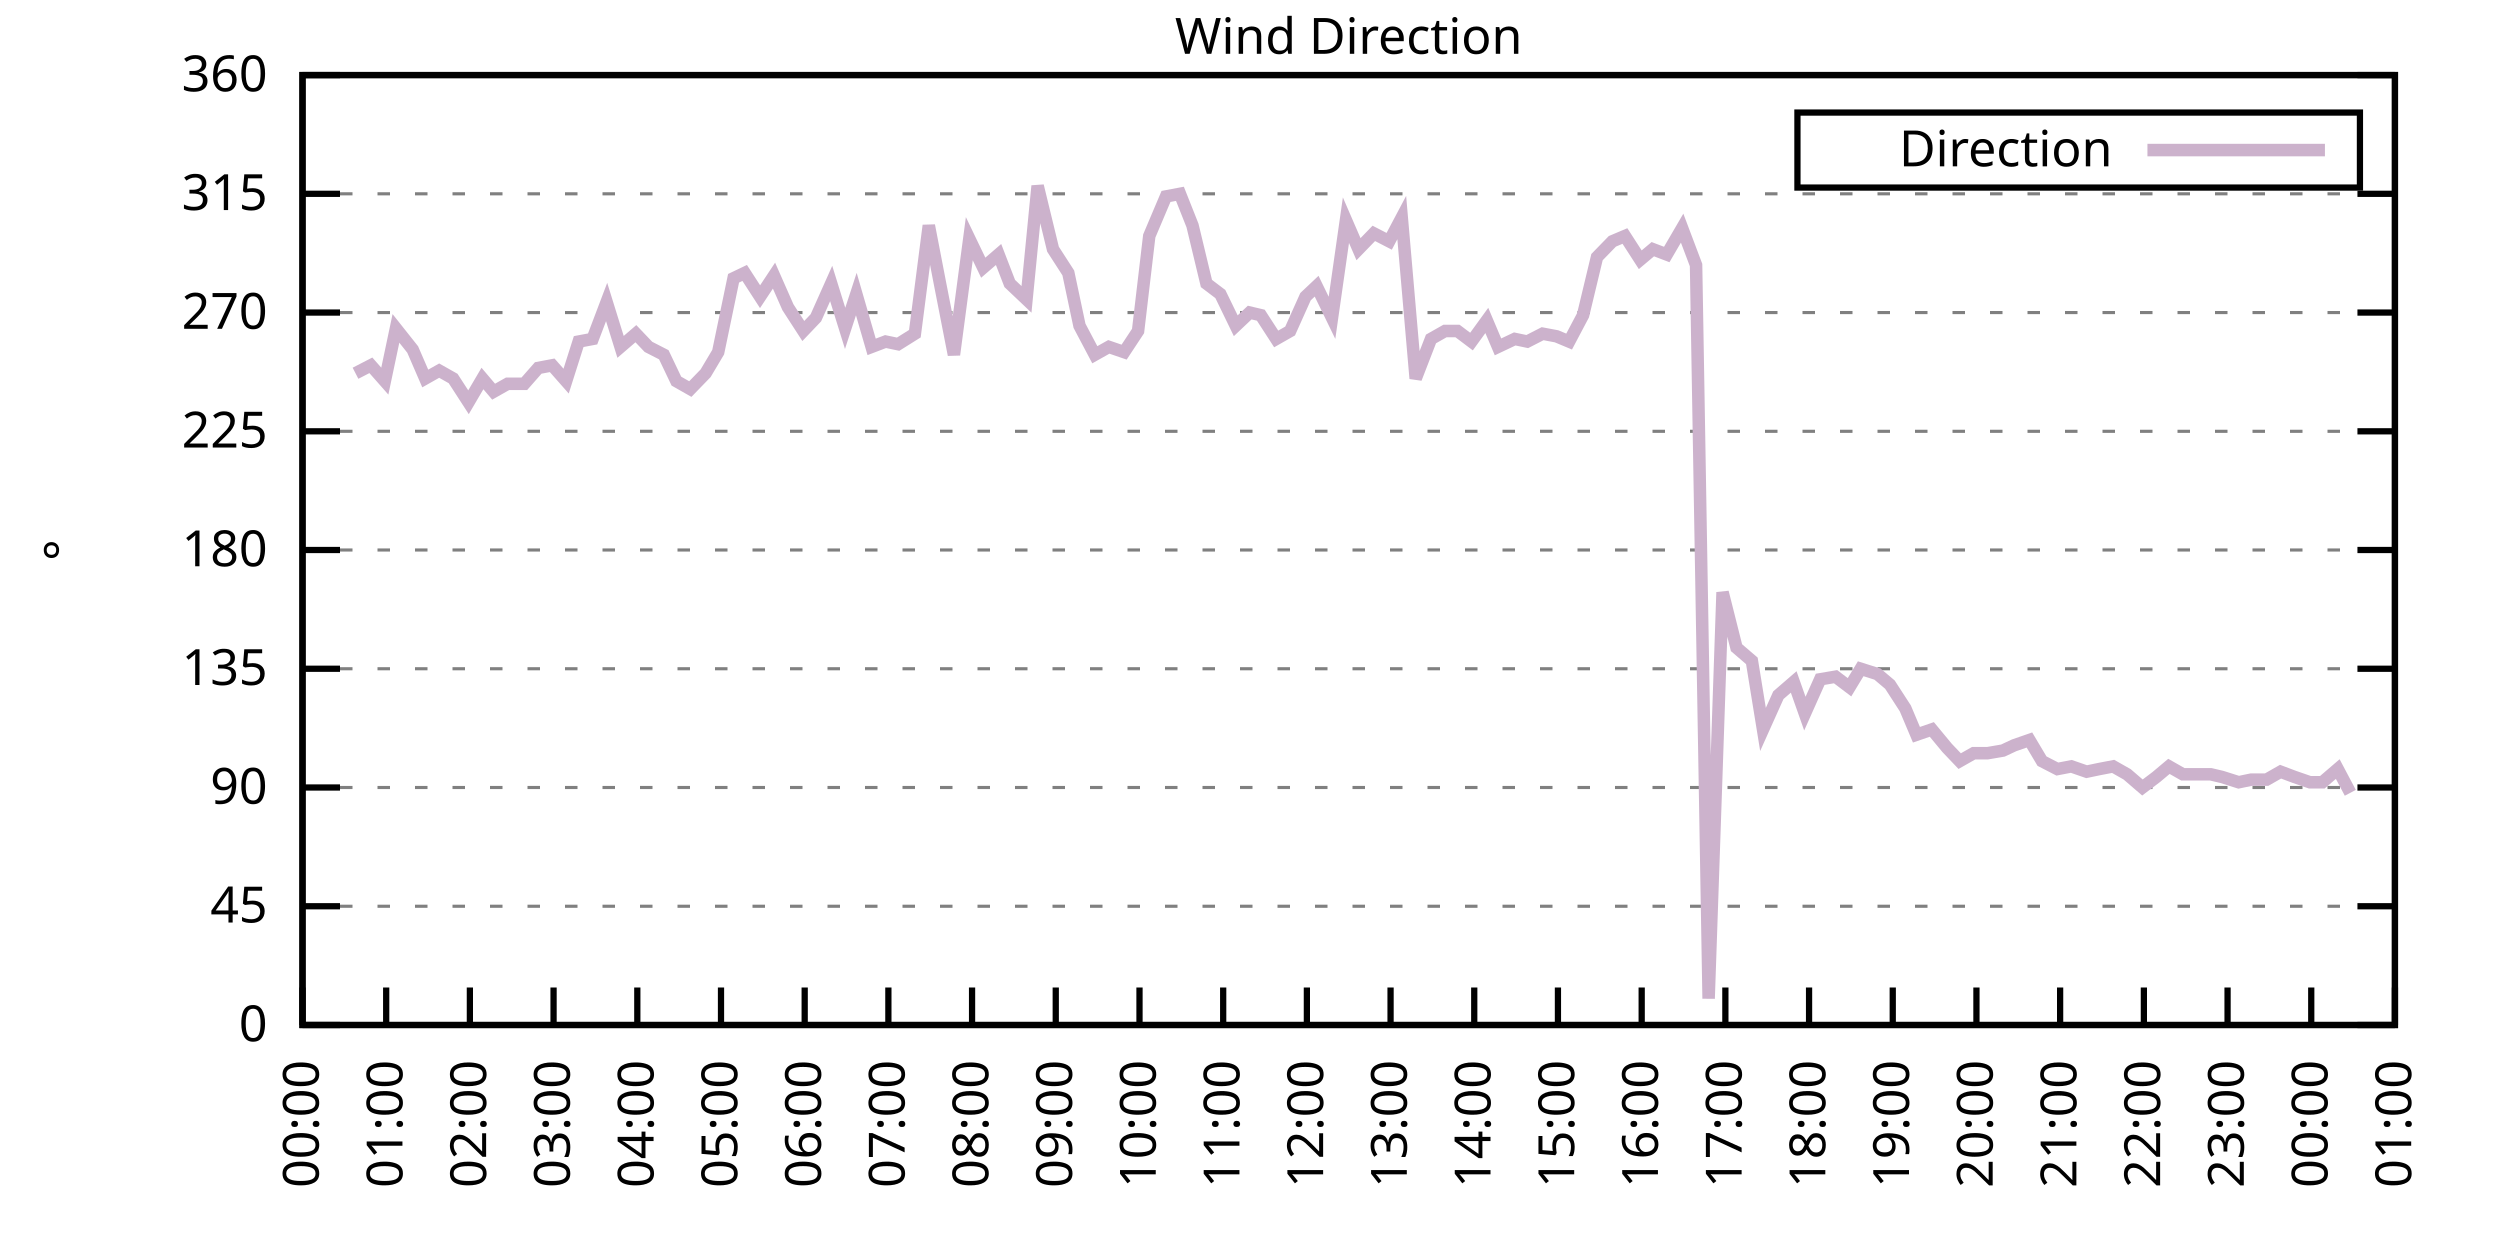
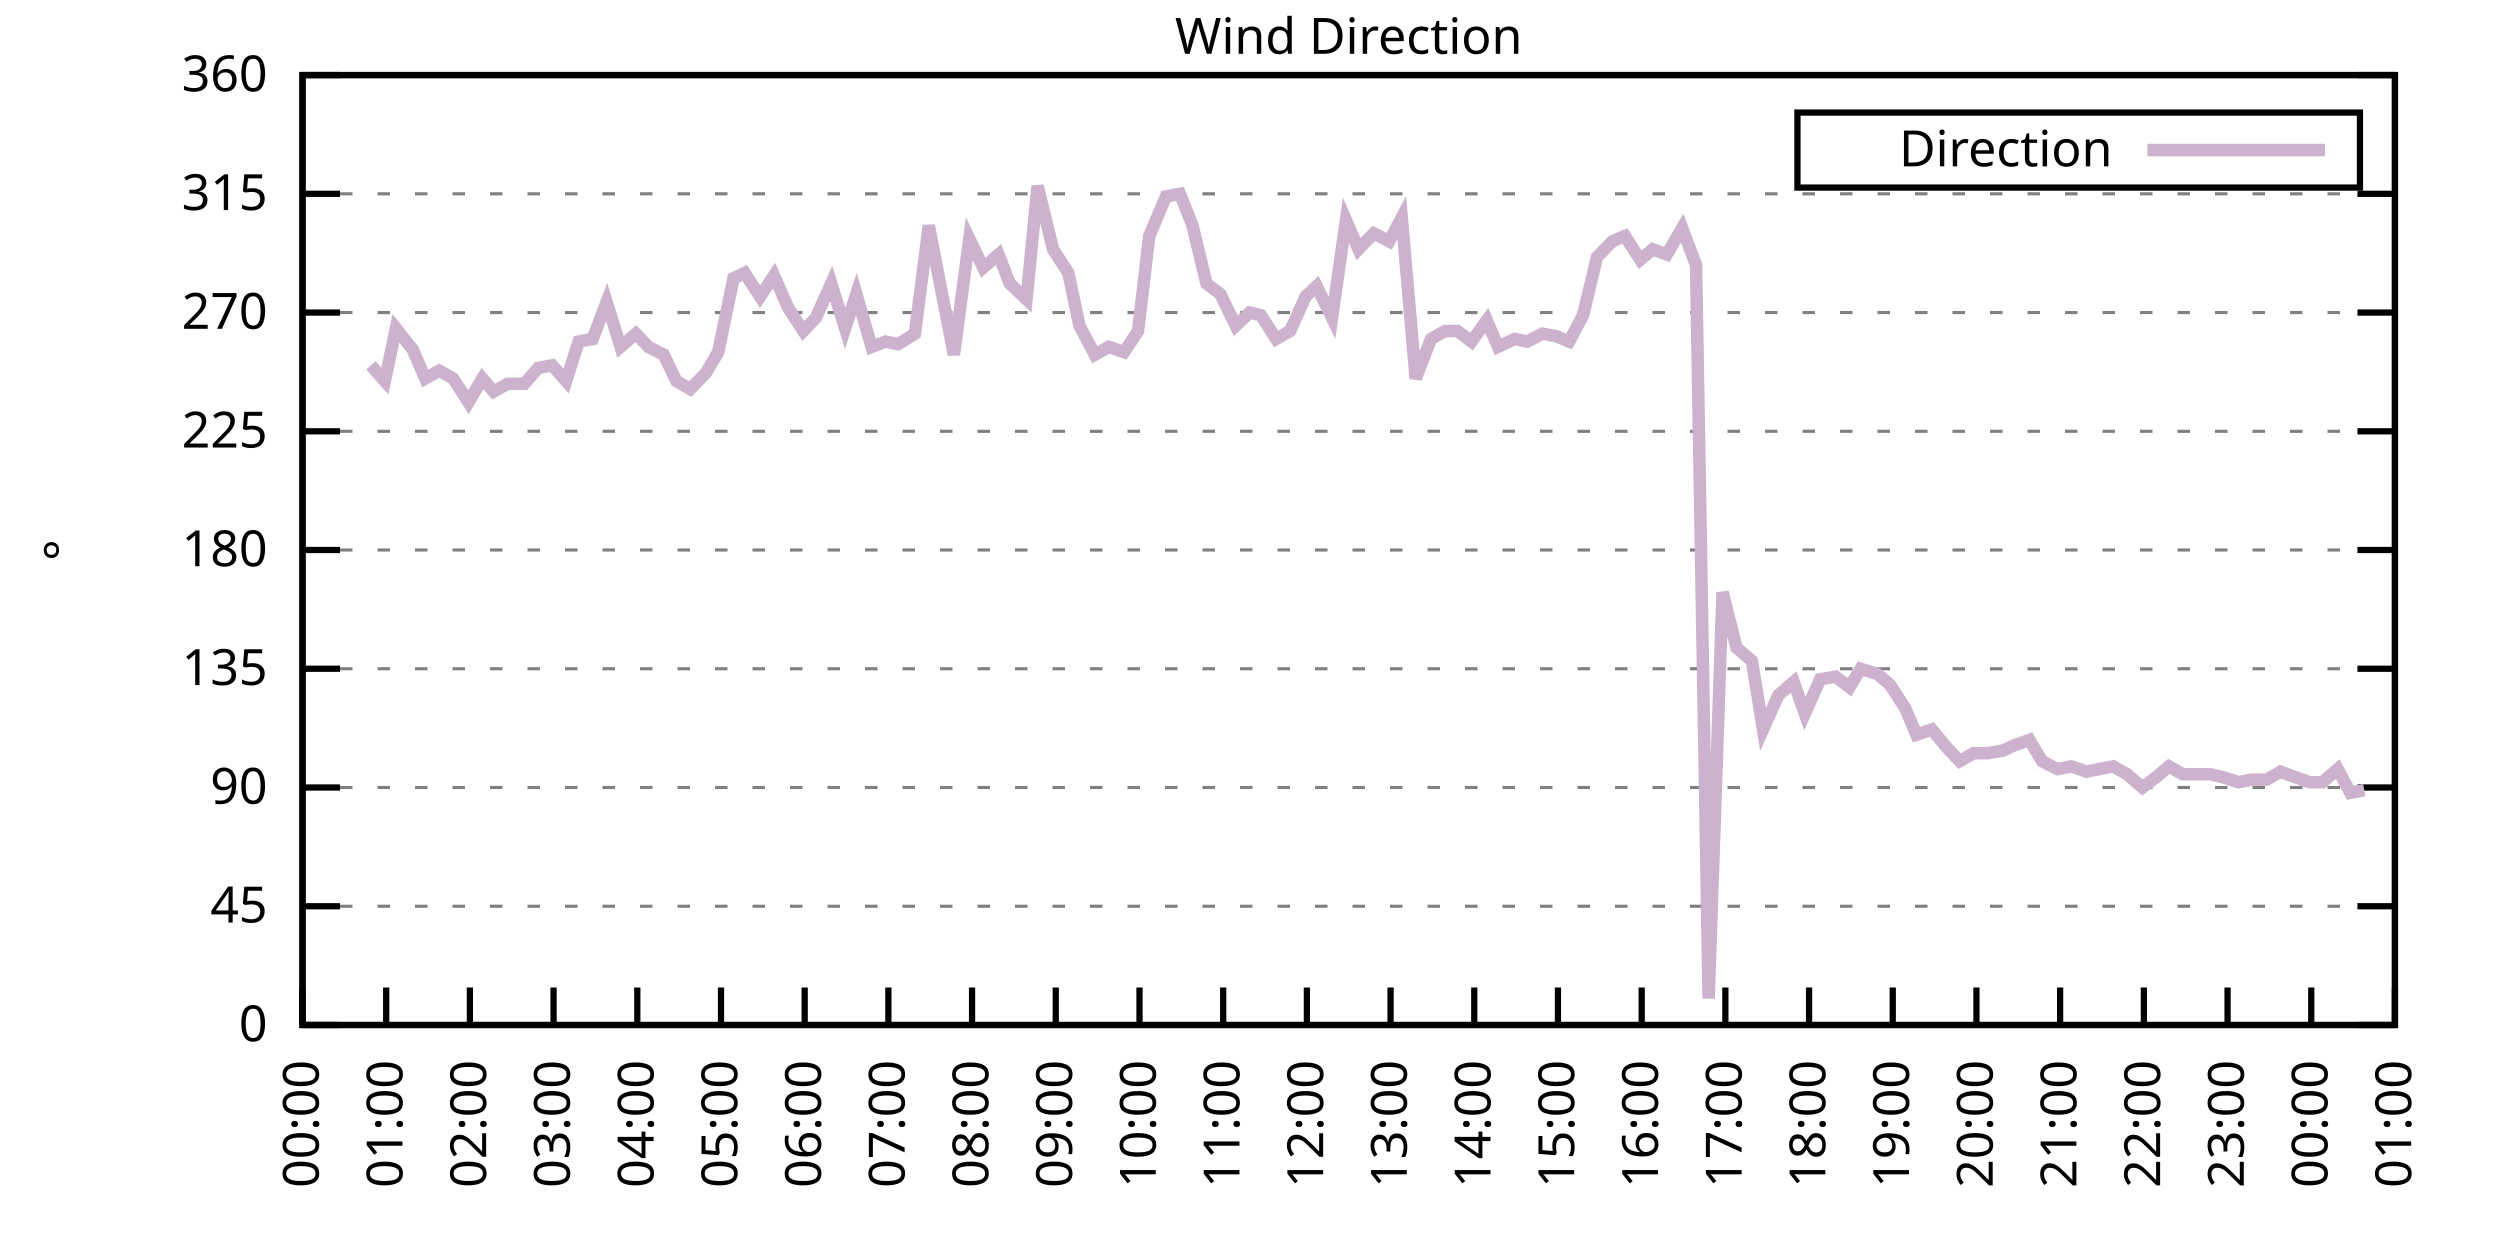
<svg xmlns="http://www.w3.org/2000/svg" xmlns:xlink="http://www.w3.org/1999/xlink" width="400" height="200" viewBox="0 0 400 200">
  <g id="gnuplot_canvas">
    <rect x="0" y="0" width="400" height="200" fill="none" />
    <defs>
      <circle id="gpDot" r="0.5" stroke-width="0.5" stroke="currentColor" />
      <path id="gpPt0" stroke-width="0.333" stroke="currentColor" d="M-1,0 h2 M0,-1 v2" />
      <path id="gpPt1" stroke-width="0.333" stroke="currentColor" d="M-1,-1 L1,1 M1,-1 L-1,1" />
      <path id="gpPt2" stroke-width="0.333" stroke="currentColor" d="M-1,0 L1,0 M0,-1 L0,1 M-1,-1 L1,1 M-1,1 L1,-1" />
      <rect id="gpPt3" stroke-width="0.333" stroke="currentColor" x="-1" y="-1" width="2" height="2" />
      <rect id="gpPt4" stroke-width="0.333" stroke="currentColor" fill="currentColor" x="-1" y="-1" width="2" height="2" />
      <circle id="gpPt5" stroke-width="0.333" stroke="currentColor" cx="0" cy="0" r="1" />
      <use xlink:href="#gpPt5" id="gpPt6" fill="currentColor" stroke="none" />
      <path id="gpPt7" stroke-width="0.333" stroke="currentColor" d="M0,-1.33 L-1.33,0.67 L1.33,0.67 z" />
      <use xlink:href="#gpPt7" id="gpPt8" fill="currentColor" stroke="none" />
      <use xlink:href="#gpPt7" id="gpPt9" stroke="currentColor" transform="rotate(180)" />
      <use xlink:href="#gpPt9" id="gpPt10" fill="currentColor" stroke="none" />
      <use xlink:href="#gpPt3" id="gpPt11" stroke="currentColor" transform="rotate(45)" />
      <use xlink:href="#gpPt11" id="gpPt12" fill="currentColor" stroke="none" />
      <path id="gpPt13" stroke-width="0.333" stroke="currentColor" d="M0,1.330 L1.265,0.411 L0.782,-1.067 L-0.782,-1.076 L-1.265,0.411 z" />
      <use xlink:href="#gpPt13" id="gpPt14" fill="currentColor" stroke="none" />
      <filter id="textbox" filterUnits="objectBoundingBox" x="0" y="0" height="1" width="1">
        <feFlood flood-color="white" flood-opacity="1" result="bgnd" />
        <feComposite in="SourceGraphic" in2="bgnd" operator="atop" />
      </filter>
      <filter id="greybox" filterUnits="objectBoundingBox" x="0" y="0" height="1" width="1">
        <feFlood flood-color="lightgrey" flood-opacity="1" result="grey" />
        <feComposite in="SourceGraphic" in2="grey" operator="atop" />
      </filter>
    </defs>
    <g fill="none" color="white" stroke="currentColor" stroke-width="1.00" stroke-linecap="butt" stroke-linejoin="miter">
</g>
    <g fill="none" color="black" stroke="currentColor" stroke-width="1.00" stroke-linecap="butt" stroke-linejoin="miter">
      <g stroke="none" shape-rendering="crispEdges">
        <polygon fill="rgb(255, 255, 255)" points="48.40,164.00 383.18,164.00 383.18,12.02 48.40,12.02 " />
      </g>
    </g>
    <g fill="none" color="black" stroke="currentColor" stroke-width="1.00" stroke-linecap="butt" stroke-linejoin="miter">
</g>
    <g fill="none" color="black" stroke="black" stroke-width="0.50" stroke-linecap="butt" stroke-linejoin="miter">
</g>
    <g fill="none" color="gray" stroke="currentColor" stroke-width="0.50" stroke-linecap="butt" stroke-linejoin="miter">
      <path stroke="gray" stroke-dasharray="2,4" class="gridline" d="M48.40,164.00 L383.19,164.00  " />
    </g>
    <g fill="none" color="gray" stroke="gray" stroke-width="1.00" stroke-linecap="butt" stroke-linejoin="miter">
</g>
    <g fill="none" color="black" stroke="currentColor" stroke-width="1.00" stroke-linecap="butt" stroke-linejoin="miter">
      <path stroke="black" d="M48.40,164.00 L54.40,164.00 M383.19,164.00 L377.19,164.00  " />
      <g transform="translate(42.80,166.60)" stroke="none" fill="black" font-family="Sans" font-size="8.00" text-anchor="end">
        <text>
          <tspan font-family="Sans"> 0</tspan>
        </text>
      </g>
    </g>
    <g fill="none" color="black" stroke="currentColor" stroke-width="1.00" stroke-linecap="butt" stroke-linejoin="miter">
</g>
    <g fill="none" color="black" stroke="black" stroke-width="0.50" stroke-linecap="butt" stroke-linejoin="miter">
</g>
    <g fill="none" color="gray" stroke="currentColor" stroke-width="0.50" stroke-linecap="butt" stroke-linejoin="miter">
      <path stroke="gray" stroke-dasharray="2,4" class="gridline" d="M48.40,145.00 L383.19,145.00  " />
    </g>
    <g fill="none" color="gray" stroke="gray" stroke-width="1.00" stroke-linecap="butt" stroke-linejoin="miter">
</g>
    <g fill="none" color="black" stroke="currentColor" stroke-width="1.00" stroke-linecap="butt" stroke-linejoin="miter">
      <path stroke="black" d="M48.40,145.00 L54.40,145.00 M383.19,145.00 L377.19,145.00  " />
      <g transform="translate(42.80,147.60)" stroke="none" fill="black" font-family="Sans" font-size="8.00" text-anchor="end">
        <text>
          <tspan font-family="Sans"> 45</tspan>
        </text>
      </g>
    </g>
    <g fill="none" color="black" stroke="currentColor" stroke-width="1.00" stroke-linecap="butt" stroke-linejoin="miter">
</g>
    <g fill="none" color="black" stroke="black" stroke-width="0.50" stroke-linecap="butt" stroke-linejoin="miter">
</g>
    <g fill="none" color="gray" stroke="currentColor" stroke-width="0.50" stroke-linecap="butt" stroke-linejoin="miter">
      <path stroke="gray" stroke-dasharray="2,4" class="gridline" d="M48.40,126.00 L383.19,126.00  " />
    </g>
    <g fill="none" color="gray" stroke="gray" stroke-width="1.00" stroke-linecap="butt" stroke-linejoin="miter">
</g>
    <g fill="none" color="black" stroke="currentColor" stroke-width="1.00" stroke-linecap="butt" stroke-linejoin="miter">
      <path stroke="black" d="M48.40,126.00 L54.40,126.00 M383.19,126.00 L377.19,126.00  " />
      <g transform="translate(42.80,128.60)" stroke="none" fill="black" font-family="Sans" font-size="8.00" text-anchor="end">
        <text>
          <tspan font-family="Sans"> 90</tspan>
        </text>
      </g>
    </g>
    <g fill="none" color="black" stroke="currentColor" stroke-width="1.00" stroke-linecap="butt" stroke-linejoin="miter">
</g>
    <g fill="none" color="black" stroke="black" stroke-width="0.50" stroke-linecap="butt" stroke-linejoin="miter">
</g>
    <g fill="none" color="gray" stroke="currentColor" stroke-width="0.50" stroke-linecap="butt" stroke-linejoin="miter">
      <path stroke="gray" stroke-dasharray="2,4" class="gridline" d="M48.40,107.00 L383.19,107.00  " />
    </g>
    <g fill="none" color="gray" stroke="gray" stroke-width="1.00" stroke-linecap="butt" stroke-linejoin="miter">
</g>
    <g fill="none" color="black" stroke="currentColor" stroke-width="1.00" stroke-linecap="butt" stroke-linejoin="miter">
      <path stroke="black" d="M48.40,107.00 L54.40,107.00 M383.19,107.00 L377.19,107.00  " />
      <g transform="translate(42.80,109.60)" stroke="none" fill="black" font-family="Sans" font-size="8.00" text-anchor="end">
        <text>
          <tspan font-family="Sans"> 135</tspan>
        </text>
      </g>
    </g>
    <g fill="none" color="black" stroke="currentColor" stroke-width="1.00" stroke-linecap="butt" stroke-linejoin="miter">
</g>
    <g fill="none" color="black" stroke="black" stroke-width="0.50" stroke-linecap="butt" stroke-linejoin="miter">
</g>
    <g fill="none" color="gray" stroke="currentColor" stroke-width="0.50" stroke-linecap="butt" stroke-linejoin="miter">
      <path stroke="gray" stroke-dasharray="2,4" class="gridline" d="M48.40,88.00 L383.19,88.00  " />
    </g>
    <g fill="none" color="gray" stroke="gray" stroke-width="1.00" stroke-linecap="butt" stroke-linejoin="miter">
</g>
    <g fill="none" color="black" stroke="currentColor" stroke-width="1.00" stroke-linecap="butt" stroke-linejoin="miter">
      <path stroke="black" d="M48.40,88.00 L54.40,88.00 M383.19,88.00 L377.19,88.00  " />
      <g transform="translate(42.80,90.60)" stroke="none" fill="black" font-family="Sans" font-size="8.00" text-anchor="end">
        <text>
          <tspan font-family="Sans"> 180</tspan>
        </text>
      </g>
    </g>
    <g fill="none" color="black" stroke="currentColor" stroke-width="1.00" stroke-linecap="butt" stroke-linejoin="miter">
</g>
    <g fill="none" color="black" stroke="black" stroke-width="0.50" stroke-linecap="butt" stroke-linejoin="miter">
</g>
    <g fill="none" color="gray" stroke="currentColor" stroke-width="0.50" stroke-linecap="butt" stroke-linejoin="miter">
      <path stroke="gray" stroke-dasharray="2,4" class="gridline" d="M48.40,69.01 L383.19,69.01  " />
    </g>
    <g fill="none" color="gray" stroke="gray" stroke-width="1.00" stroke-linecap="butt" stroke-linejoin="miter">
</g>
    <g fill="none" color="black" stroke="currentColor" stroke-width="1.00" stroke-linecap="butt" stroke-linejoin="miter">
      <path stroke="black" d="M48.40,69.01 L54.40,69.01 M383.19,69.01 L377.19,69.01  " />
      <g transform="translate(42.80,71.61)" stroke="none" fill="black" font-family="Sans" font-size="8.00" text-anchor="end">
        <text>
          <tspan font-family="Sans"> 225</tspan>
        </text>
      </g>
    </g>
    <g fill="none" color="black" stroke="currentColor" stroke-width="1.00" stroke-linecap="butt" stroke-linejoin="miter">
</g>
    <g fill="none" color="black" stroke="black" stroke-width="0.50" stroke-linecap="butt" stroke-linejoin="miter">
</g>
    <g fill="none" color="gray" stroke="currentColor" stroke-width="0.50" stroke-linecap="butt" stroke-linejoin="miter">
      <path stroke="gray" stroke-dasharray="2,4" class="gridline" d="M48.40,50.01 L383.19,50.01  " />
    </g>
    <g fill="none" color="gray" stroke="gray" stroke-width="1.00" stroke-linecap="butt" stroke-linejoin="miter">
</g>
    <g fill="none" color="black" stroke="currentColor" stroke-width="1.00" stroke-linecap="butt" stroke-linejoin="miter">
      <path stroke="black" d="M48.40,50.01 L54.40,50.01 M383.19,50.01 L377.19,50.01  " />
      <g transform="translate(42.80,52.61)" stroke="none" fill="black" font-family="Sans" font-size="8.00" text-anchor="end">
        <text>
          <tspan font-family="Sans"> 270</tspan>
        </text>
      </g>
    </g>
    <g fill="none" color="black" stroke="currentColor" stroke-width="1.00" stroke-linecap="butt" stroke-linejoin="miter">
</g>
    <g fill="none" color="black" stroke="black" stroke-width="0.50" stroke-linecap="butt" stroke-linejoin="miter">
</g>
    <g fill="none" color="gray" stroke="currentColor" stroke-width="0.50" stroke-linecap="butt" stroke-linejoin="miter">
      <path stroke="gray" stroke-dasharray="2,4" class="gridline" d="M48.40,31.01 L383.19,31.01  " />
    </g>
    <g fill="none" color="gray" stroke="gray" stroke-width="1.00" stroke-linecap="butt" stroke-linejoin="miter">
</g>
    <g fill="none" color="black" stroke="currentColor" stroke-width="1.00" stroke-linecap="butt" stroke-linejoin="miter">
      <path stroke="black" d="M48.40,31.01 L54.40,31.01 M383.19,31.01 L377.19,31.01  " />
      <g transform="translate(42.80,33.61)" stroke="none" fill="black" font-family="Sans" font-size="8.00" text-anchor="end">
        <text>
          <tspan font-family="Sans"> 315</tspan>
        </text>
      </g>
    </g>
    <g fill="none" color="black" stroke="currentColor" stroke-width="1.00" stroke-linecap="butt" stroke-linejoin="miter">
</g>
    <g fill="none" color="black" stroke="black" stroke-width="0.50" stroke-linecap="butt" stroke-linejoin="miter">
</g>
    <g fill="none" color="gray" stroke="currentColor" stroke-width="0.50" stroke-linecap="butt" stroke-linejoin="miter">
      <path stroke="gray" stroke-dasharray="2,4" class="gridline" d="M48.40,12.01 L383.19,12.01  " />
    </g>
    <g fill="none" color="gray" stroke="gray" stroke-width="1.00" stroke-linecap="butt" stroke-linejoin="miter">
</g>
    <g fill="none" color="black" stroke="currentColor" stroke-width="1.00" stroke-linecap="butt" stroke-linejoin="miter">
      <path stroke="black" d="M48.40,12.01 L54.40,12.01 M383.19,12.01 L377.19,12.01  " />
      <g transform="translate(42.80,14.61)" stroke="none" fill="black" font-family="Sans" font-size="8.00" text-anchor="end">
        <text>
          <tspan font-family="Sans"> 360</tspan>
        </text>
      </g>
    </g>
    <g fill="none" color="black" stroke="currentColor" stroke-width="1.00" stroke-linecap="butt" stroke-linejoin="miter">
      <path stroke="black" d="M48.40,164.00 L48.40,158.00  " />
      <g transform="translate(51.00,169.60) rotate(270.00)" stroke="none" fill="black" font-family="Sans" font-size="8.00" text-anchor="end">
        <text>
          <tspan font-family="Sans">00:00</tspan>
        </text>
      </g>
    </g>
    <g fill="none" color="black" stroke="currentColor" stroke-width="1.00" stroke-linecap="butt" stroke-linejoin="miter">
      <path stroke="black" d="M61.79,164.00 L61.79,158.00  " />
      <g transform="translate(64.39,169.60) rotate(270.00)" stroke="none" fill="black" font-family="Sans" font-size="8.00" text-anchor="end">
        <text>
          <tspan font-family="Sans">01:00</tspan>
        </text>
      </g>
    </g>
    <g fill="none" color="black" stroke="currentColor" stroke-width="1.00" stroke-linecap="butt" stroke-linejoin="miter">
      <path stroke="black" d="M75.18,164.00 L75.18,158.00  " />
      <g transform="translate(77.78,169.60) rotate(270.00)" stroke="none" fill="black" font-family="Sans" font-size="8.00" text-anchor="end">
        <text>
          <tspan font-family="Sans">02:00</tspan>
        </text>
      </g>
    </g>
    <g fill="none" color="black" stroke="currentColor" stroke-width="1.00" stroke-linecap="butt" stroke-linejoin="miter">
      <path stroke="black" d="M88.57,164.00 L88.57,158.00  " />
      <g transform="translate(91.17,169.60) rotate(270.00)" stroke="none" fill="black" font-family="Sans" font-size="8.00" text-anchor="end">
        <text>
          <tspan font-family="Sans">03:00</tspan>
        </text>
      </g>
    </g>
    <g fill="none" color="black" stroke="currentColor" stroke-width="1.00" stroke-linecap="butt" stroke-linejoin="miter">
      <path stroke="black" d="M101.97,164.00 L101.97,158.00  " />
      <g transform="translate(104.57,169.60) rotate(270.00)" stroke="none" fill="black" font-family="Sans" font-size="8.00" text-anchor="end">
        <text>
          <tspan font-family="Sans">04:00</tspan>
        </text>
      </g>
    </g>
    <g fill="none" color="black" stroke="currentColor" stroke-width="1.00" stroke-linecap="butt" stroke-linejoin="miter">
      <path stroke="black" d="M115.36,164.00 L115.36,158.00  " />
      <g transform="translate(117.96,169.60) rotate(270.00)" stroke="none" fill="black" font-family="Sans" font-size="8.00" text-anchor="end">
        <text>
          <tspan font-family="Sans">05:00</tspan>
        </text>
      </g>
    </g>
    <g fill="none" color="black" stroke="currentColor" stroke-width="1.00" stroke-linecap="butt" stroke-linejoin="miter">
      <path stroke="black" d="M128.75,164.00 L128.75,158.00  " />
      <g transform="translate(131.35,169.60) rotate(270.00)" stroke="none" fill="black" font-family="Sans" font-size="8.00" text-anchor="end">
        <text>
          <tspan font-family="Sans">06:00</tspan>
        </text>
      </g>
    </g>
    <g fill="none" color="black" stroke="currentColor" stroke-width="1.00" stroke-linecap="butt" stroke-linejoin="miter">
      <path stroke="black" d="M142.14,164.00 L142.14,158.00  " />
      <g transform="translate(144.74,169.60) rotate(270.00)" stroke="none" fill="black" font-family="Sans" font-size="8.00" text-anchor="end">
        <text>
          <tspan font-family="Sans">07:00</tspan>
        </text>
      </g>
    </g>
    <g fill="none" color="black" stroke="currentColor" stroke-width="1.00" stroke-linecap="butt" stroke-linejoin="miter">
      <path stroke="black" d="M155.53,164.00 L155.53,158.00  " />
      <g transform="translate(158.13,169.60) rotate(270.00)" stroke="none" fill="black" font-family="Sans" font-size="8.00" text-anchor="end">
        <text>
          <tspan font-family="Sans">08:00</tspan>
        </text>
      </g>
    </g>
    <g fill="none" color="black" stroke="currentColor" stroke-width="1.00" stroke-linecap="butt" stroke-linejoin="miter">
      <path stroke="black" d="M168.92,164.00 L168.92,158.00  " />
      <g transform="translate(171.52,169.60) rotate(270.00)" stroke="none" fill="black" font-family="Sans" font-size="8.00" text-anchor="end">
        <text>
          <tspan font-family="Sans">09:00</tspan>
        </text>
      </g>
    </g>
    <g fill="none" color="black" stroke="currentColor" stroke-width="1.00" stroke-linecap="butt" stroke-linejoin="miter">
      <path stroke="black" d="M182.32,164.00 L182.32,158.00  " />
      <g transform="translate(184.92,169.60) rotate(270.00)" stroke="none" fill="black" font-family="Sans" font-size="8.00" text-anchor="end">
        <text>
          <tspan font-family="Sans">10:00</tspan>
        </text>
      </g>
    </g>
    <g fill="none" color="black" stroke="currentColor" stroke-width="1.00" stroke-linecap="butt" stroke-linejoin="miter">
      <path stroke="black" d="M195.71,164.00 L195.71,158.00  " />
      <g transform="translate(198.31,169.60) rotate(270.00)" stroke="none" fill="black" font-family="Sans" font-size="8.00" text-anchor="end">
        <text>
          <tspan font-family="Sans">11:00</tspan>
        </text>
      </g>
    </g>
    <g fill="none" color="black" stroke="currentColor" stroke-width="1.00" stroke-linecap="butt" stroke-linejoin="miter">
      <path stroke="black" d="M209.10,164.00 L209.10,158.00  " />
      <g transform="translate(211.70,169.60) rotate(270.00)" stroke="none" fill="black" font-family="Sans" font-size="8.00" text-anchor="end">
        <text>
          <tspan font-family="Sans">12:00</tspan>
        </text>
      </g>
    </g>
    <g fill="none" color="black" stroke="currentColor" stroke-width="1.00" stroke-linecap="butt" stroke-linejoin="miter">
      <path stroke="black" d="M222.49,164.00 L222.49,158.00  " />
      <g transform="translate(225.09,169.60) rotate(270.00)" stroke="none" fill="black" font-family="Sans" font-size="8.00" text-anchor="end">
        <text>
          <tspan font-family="Sans">13:00</tspan>
        </text>
      </g>
    </g>
    <g fill="none" color="black" stroke="currentColor" stroke-width="1.00" stroke-linecap="butt" stroke-linejoin="miter">
      <path stroke="black" d="M235.88,164.00 L235.88,158.00  " />
      <g transform="translate(238.48,169.60) rotate(270.00)" stroke="none" fill="black" font-family="Sans" font-size="8.00" text-anchor="end">
        <text>
          <tspan font-family="Sans">14:00</tspan>
        </text>
      </g>
    </g>
    <g fill="none" color="black" stroke="currentColor" stroke-width="1.00" stroke-linecap="butt" stroke-linejoin="miter">
      <path stroke="black" d="M249.27,164.00 L249.27,158.00  " />
      <g transform="translate(251.87,169.60) rotate(270.00)" stroke="none" fill="black" font-family="Sans" font-size="8.00" text-anchor="end">
        <text>
          <tspan font-family="Sans">15:00</tspan>
        </text>
      </g>
    </g>
    <g fill="none" color="black" stroke="currentColor" stroke-width="1.00" stroke-linecap="butt" stroke-linejoin="miter">
      <path stroke="black" d="M262.67,164.00 L262.67,158.00  " />
      <g transform="translate(265.27,169.60) rotate(270.00)" stroke="none" fill="black" font-family="Sans" font-size="8.00" text-anchor="end">
        <text>
          <tspan font-family="Sans">16:00</tspan>
        </text>
      </g>
    </g>
    <g fill="none" color="black" stroke="currentColor" stroke-width="1.00" stroke-linecap="butt" stroke-linejoin="miter">
      <path stroke="black" d="M276.06,164.00 L276.06,158.00  " />
      <g transform="translate(278.66,169.60) rotate(270.00)" stroke="none" fill="black" font-family="Sans" font-size="8.00" text-anchor="end">
        <text>
          <tspan font-family="Sans">17:00</tspan>
        </text>
      </g>
    </g>
    <g fill="none" color="black" stroke="currentColor" stroke-width="1.00" stroke-linecap="butt" stroke-linejoin="miter">
      <path stroke="black" d="M289.45,164.00 L289.45,158.00  " />
      <g transform="translate(292.05,169.60) rotate(270.00)" stroke="none" fill="black" font-family="Sans" font-size="8.00" text-anchor="end">
        <text>
          <tspan font-family="Sans">18:00</tspan>
        </text>
      </g>
    </g>
    <g fill="none" color="black" stroke="currentColor" stroke-width="1.00" stroke-linecap="butt" stroke-linejoin="miter">
      <path stroke="black" d="M302.84,164.00 L302.84,158.00  " />
      <g transform="translate(305.44,169.60) rotate(270.00)" stroke="none" fill="black" font-family="Sans" font-size="8.00" text-anchor="end">
        <text>
          <tspan font-family="Sans">19:00</tspan>
        </text>
      </g>
    </g>
    <g fill="none" color="black" stroke="currentColor" stroke-width="1.00" stroke-linecap="butt" stroke-linejoin="miter">
      <path stroke="black" d="M316.23,164.00 L316.23,158.00  " />
      <g transform="translate(318.83,169.60) rotate(270.00)" stroke="none" fill="black" font-family="Sans" font-size="8.00" text-anchor="end">
        <text>
          <tspan font-family="Sans">20:00</tspan>
        </text>
      </g>
    </g>
    <g fill="none" color="black" stroke="currentColor" stroke-width="1.00" stroke-linecap="butt" stroke-linejoin="miter">
      <path stroke="black" d="M329.62,164.00 L329.62,158.00  " />
      <g transform="translate(332.22,169.60) rotate(270.00)" stroke="none" fill="black" font-family="Sans" font-size="8.00" text-anchor="end">
        <text>
          <tspan font-family="Sans">21:00</tspan>
        </text>
      </g>
    </g>
    <g fill="none" color="black" stroke="currentColor" stroke-width="1.00" stroke-linecap="butt" stroke-linejoin="miter">
      <path stroke="black" d="M343.02,164.00 L343.02,158.00  " />
      <g transform="translate(345.62,169.60) rotate(270.00)" stroke="none" fill="black" font-family="Sans" font-size="8.00" text-anchor="end">
        <text>
          <tspan font-family="Sans">22:00</tspan>
        </text>
      </g>
    </g>
    <g fill="none" color="black" stroke="currentColor" stroke-width="1.00" stroke-linecap="butt" stroke-linejoin="miter">
      <path stroke="black" d="M356.41,164.00 L356.41,158.00  " />
      <g transform="translate(359.01,169.60) rotate(270.00)" stroke="none" fill="black" font-family="Sans" font-size="8.00" text-anchor="end">
        <text>
          <tspan font-family="Sans">23:00</tspan>
        </text>
      </g>
    </g>
    <g fill="none" color="black" stroke="currentColor" stroke-width="1.00" stroke-linecap="butt" stroke-linejoin="miter">
      <path stroke="black" d="M369.80,164.00 L369.80,158.00  " />
      <g transform="translate(372.40,169.60) rotate(270.00)" stroke="none" fill="black" font-family="Sans" font-size="8.00" text-anchor="end">
        <text>
          <tspan font-family="Sans">00:00</tspan>
        </text>
      </g>
    </g>
    <g fill="none" color="black" stroke="currentColor" stroke-width="1.00" stroke-linecap="butt" stroke-linejoin="miter">
      <path stroke="black" d="M383.19,164.00 L383.19,158.00  " />
      <g transform="translate(385.79,169.60) rotate(270.00)" stroke="none" fill="black" font-family="Sans" font-size="8.00" text-anchor="end">
        <text>
          <tspan font-family="Sans">01:00</tspan>
        </text>
      </g>
    </g>
    <g fill="none" color="black" stroke="currentColor" stroke-width="1.00" stroke-linecap="butt" stroke-linejoin="miter">
</g>
    <g fill="none" color="black" stroke="currentColor" stroke-width="1.00" stroke-linecap="butt" stroke-linejoin="miter">
      <path stroke="black" d="M48.40,12.01 L48.40,164.00 L383.19,164.00 L383.19,12.01 L48.40,12.01 Z  " />
    </g>
    <g fill="none" color="black" stroke="currentColor" stroke-width="1.00" stroke-linecap="butt" stroke-linejoin="miter">
</g>
    <g fill="none" color="black" stroke="currentColor" stroke-width="1.00" stroke-linecap="butt" stroke-linejoin="miter">
      <path stroke="black" d="M287.59,30.01 L287.59,18.01 L377.59,18.01 L377.59,30.01 L287.59,30.01 Z  " />
    </g>
    <g id="Wind_direction_plot_1">
      <g fill="none" color="white" stroke="black" stroke-width="2.00" stroke-linecap="butt" stroke-linejoin="miter">
</g>
      <g fill="none" color="black" stroke="currentColor" stroke-width="2.00" stroke-linecap="butt" stroke-linejoin="miter">
        <g transform="translate(337.99,26.61)" stroke="none" fill="black" font-family="Sans" font-size="8.00" text-anchor="end">
          <text>
            <tspan font-family="Sans">Direction</tspan>
          </text>
        </g>
      </g>
      <g fill="none" color="black" stroke="currentColor" stroke-width="2.00" stroke-linecap="butt" stroke-linejoin="miter">
-         <path stroke="rgb(204, 178, 204)" d="M343.59,24.01 L371.99,24.01 M56.88,59.72 L59.34,58.45 L61.57,60.98 L63.35,52.54 L66.03,55.92 L68.04,60.56   L70.27,59.30 L72.50,60.56 L74.96,64.36 L77.19,60.56 L78.98,62.67 L81.21,61.41 L83.89,61.41 L86.12,58.87   L88.35,58.45 L90.58,60.98 L92.59,54.65 L94.82,54.23 L97.06,48.32 L99.29,55.50 L101.74,53.39 L103.75,55.50   L106.21,56.76 L108.22,60.98 L110.45,62.25 L112.90,59.72 L114.91,56.34 L117.37,44.52 L119.15,43.67 L121.61,47.47   L123.84,44.10 L126.07,49.16 L128.53,52.96 L130.54,50.85 L132.99,45.36 L135.22,52.54 L137.01,47.05 L139.46,55.50   L141.69,54.65 L143.70,55.07 L146.38,53.39 L148.61,36.08 L150.40,45.36 L152.63,56.76 L155.09,38.19 L157.32,42.83   L159.77,40.72 L161.56,45.36 L164.24,47.90 L166.02,29.74 L168.48,39.87 L170.93,43.67 L172.72,52.12 L175.17,56.76   L177.41,55.50 L179.86,56.34 L182.09,52.96 L183.88,37.76 L186.56,31.43 L188.79,31.01 L190.80,36.08 L193.03,45.36   L195.26,47.05 L197.72,52.12 L199.95,50.01 L201.73,50.43 L204.19,54.23 L206.42,52.96 L208.88,47.47 L210.66,45.79   L213.12,50.85 L215.35,35.23 L217.36,39.87 L219.81,37.34 L222.27,38.61 L224.28,34.81 L226.51,60.56 L228.96,54.23   L231.20,52.96 L233.20,52.96 L235.44,54.65 L237.89,51.27 L239.68,55.50 L242.36,54.23 L244.36,54.65 L246.82,53.39   L249.05,53.81 L251.06,54.65 L253.29,50.43 L255.52,41.14 L257.98,38.61 L259.99,37.76 L262.44,41.56 L264.45,39.87   L266.68,40.72 L269.14,36.50 L271.37,42.41 L273.38,159.78 L275.61,94.76 L277.84,103.63 L280.30,105.74 L282.08,116.71   L284.54,111.23 L286.99,109.11 L288.78,114.18 L291.23,108.69 L293.69,108.27 L295.92,109.96 L297.71,107.00 L300.39,107.85   L302.39,109.54 L304.85,113.34 L306.63,117.56 L309.09,116.71 L311.54,119.67 L313.55,121.78 L315.79,120.51 L318.02,120.51   L320.47,120.09 L322.26,119.25 L324.71,118.40 L326.72,121.78 L329.18,123.05 L331.41,122.62 L333.86,123.47 L335.87,123.05   L338.10,122.62 L340.34,123.89 L342.79,126.00 L345.02,124.31 L347.03,122.62 L349.26,123.89 L351.72,123.89 L353.73,123.89   L355.51,124.31 L358.19,125.16 L360.20,124.74 L362.66,124.74 L364.89,123.47 L367.12,124.31 L369.58,125.16 L371.58,125.16   L374.04,123.05 L376.05,126.85  " />
+         <path stroke="rgb(204, 178, 204)" d="M343.59,24.01 L371.99,24.01 M59.34,58.45 L61.57,60.98 L63.35,52.54 L66.03,55.92 L68.04,60.56 L70.27,59.30   L72.50,60.56 L74.96,64.36 L77.19,60.56 L78.98,62.67 L81.21,61.41 L83.89,61.41 L86.12,58.87 L88.35,58.45   L90.58,60.98 L92.59,54.65 L94.82,54.23 L97.06,48.32 L99.29,55.50 L101.74,53.39 L103.75,55.50 L106.21,56.76   L108.22,60.98 L110.45,62.25 L112.90,59.72 L114.91,56.34 L117.37,44.52 L119.15,43.67 L121.61,47.47 L123.84,44.10   L126.07,49.16 L128.53,52.96 L130.54,50.85 L132.99,45.36 L135.22,52.54 L137.01,47.05 L139.46,55.50 L141.69,54.65   L143.70,55.07 L146.38,53.39 L148.61,36.08 L150.40,45.36 L152.63,56.76 L155.09,38.19 L157.32,42.83 L159.77,40.72   L161.56,45.36 L164.24,47.90 L166.02,29.74 L168.48,39.87 L170.93,43.67 L172.72,52.12 L175.17,56.76 L177.41,55.50   L179.86,56.34 L182.09,52.96 L183.88,37.76 L186.56,31.43 L188.79,31.01 L190.80,36.08 L193.03,45.36 L195.26,47.05   L197.72,52.12 L199.95,50.01 L201.73,50.43 L204.19,54.23 L206.42,52.96 L208.88,47.47 L210.66,45.79 L213.12,50.85   L215.35,35.23 L217.36,39.87 L219.81,37.34 L222.27,38.61 L224.28,34.81 L226.51,60.56 L228.96,54.23 L231.20,52.96   L233.20,52.96 L235.44,54.65 L237.89,51.27 L239.68,55.50 L242.36,54.23 L244.36,54.65 L246.82,53.39 L249.05,53.81   L251.06,54.65 L253.29,50.43 L255.52,41.14 L257.98,38.61 L259.99,37.76 L262.44,41.56 L264.45,39.87 L266.68,40.72   L269.14,36.50 L271.37,42.41 L273.38,159.78 L275.61,94.76 L277.84,103.63 L280.30,105.74 L282.08,116.71 L284.54,111.23   L286.99,109.11 L288.78,114.18 L291.23,108.69 L293.69,108.27 L295.92,109.96 L297.71,107.00 L300.39,107.85 L302.39,109.54   L304.85,113.34 L306.63,117.56 L309.09,116.71 L311.54,119.67 L313.55,121.78 L315.79,120.51 L318.02,120.51 L320.47,120.09   L322.26,119.25 L324.71,118.40 L326.72,121.78 L329.18,123.05 L331.41,122.62 L333.86,123.47 L335.87,123.05 L338.10,122.62   L340.34,123.89 L342.79,126.00 L345.02,124.31 L347.03,122.62 L349.26,123.89 L351.72,123.89 L353.73,123.89 L355.51,124.31   L358.19,125.16 L360.20,124.74 L362.66,124.74 L364.89,123.47 L367.12,124.31 L369.58,125.16 L371.58,125.16 L374.04,123.05   L376.05,126.85 L378.28,126.42  " />
      </g>
    </g>
    <g fill="none" color="black" stroke="currentColor" stroke-width="2.00" stroke-linecap="butt" stroke-linejoin="miter">
</g>
    <g fill="none" color="black" stroke="black" stroke-width="1.00" stroke-linecap="butt" stroke-linejoin="miter">
</g>
    <g fill="none" color="black" stroke="currentColor" stroke-width="1.00" stroke-linecap="butt" stroke-linejoin="miter">
      <path stroke="black" d="M48.40,12.01 L48.40,164.00 L383.19,164.00 L383.19,12.01 L48.40,12.01 Z  " />
      <g transform="translate(12.80,88.01) rotate(270.00)" stroke="none" fill="black" font-family="Sans" font-size="8.00" text-anchor="middle">
        <text>
          <tspan font-family="Sans">°</tspan>
        </text>
      </g>
    </g>
    <g fill="none" color="black" stroke="currentColor" stroke-width="1.00" stroke-linecap="butt" stroke-linejoin="miter">
</g>
    <g fill="none" color="black" stroke="currentColor" stroke-width="1.00" stroke-linecap="butt" stroke-linejoin="miter">
      <g transform="translate(215.79,8.61)" stroke="none" fill="black" font-family="Sans" font-size="8.00" text-anchor="middle">
        <text>
          <tspan font-family="Sans">Wind Direction</tspan>
        </text>
      </g>
    </g>
    <g fill="none" color="black" stroke="currentColor" stroke-width="1.00" stroke-linecap="butt" stroke-linejoin="miter">
</g>
  </g>
</svg>
